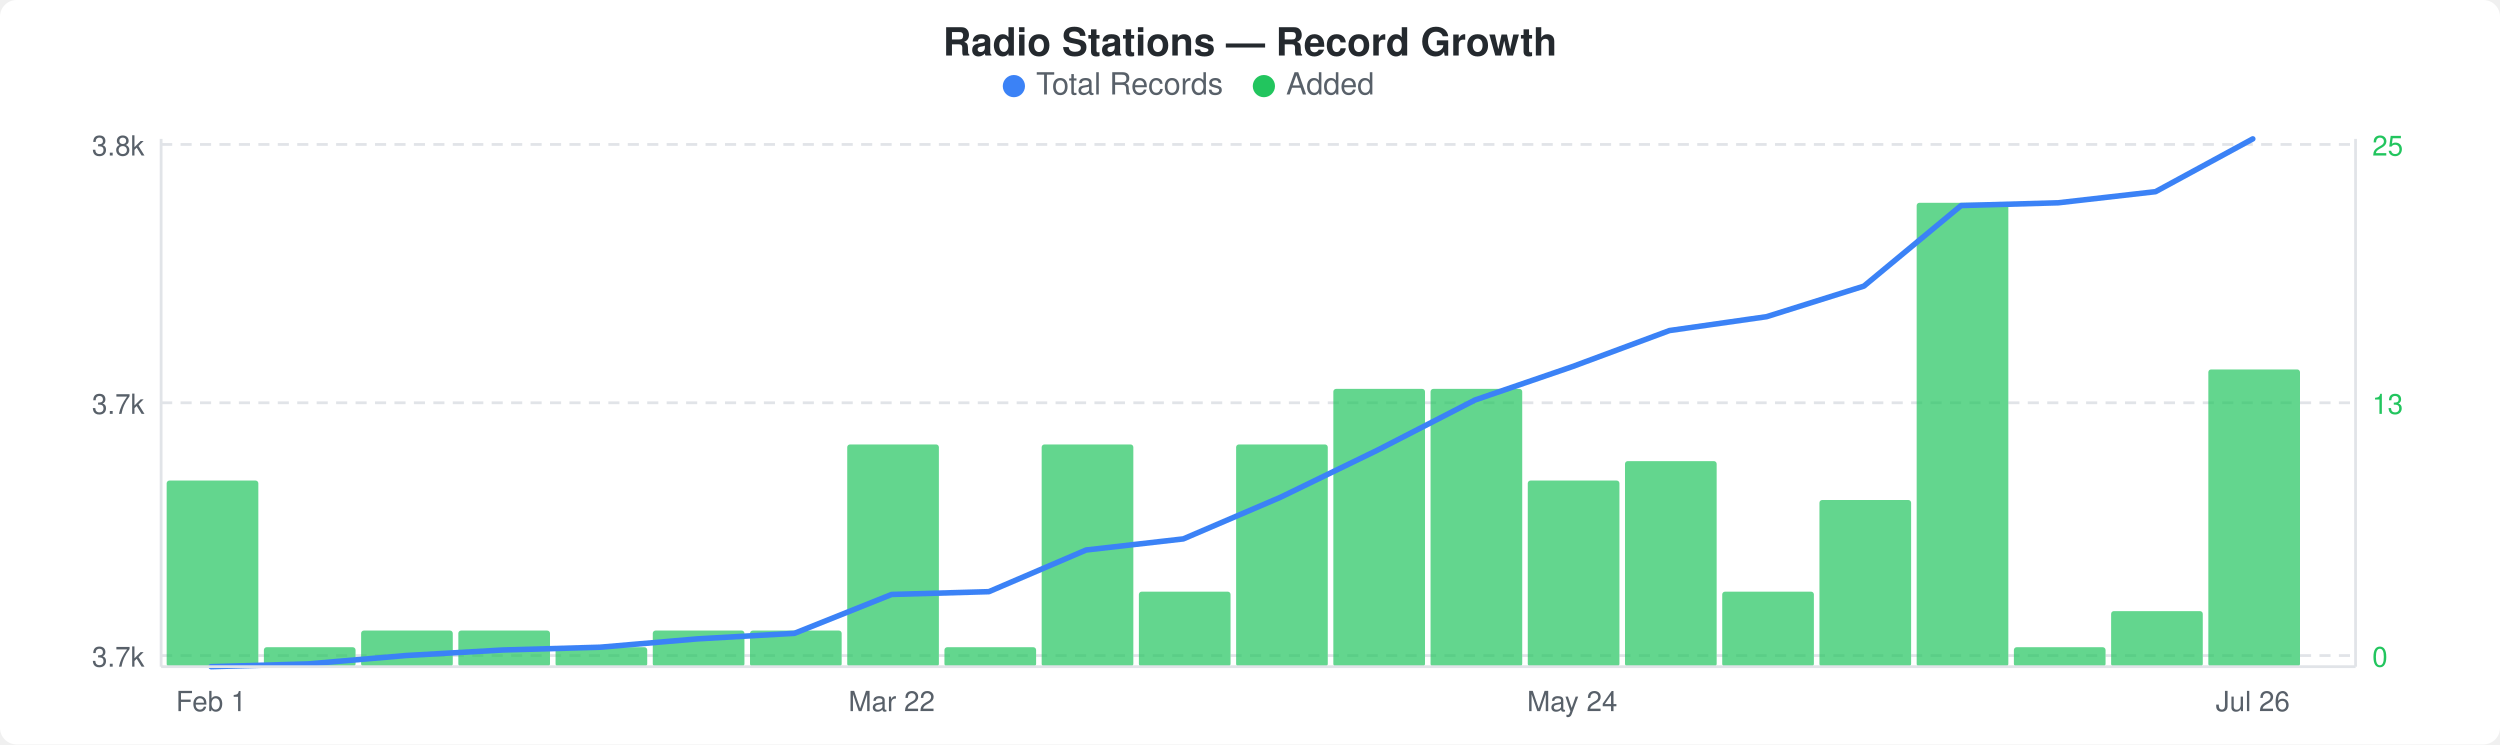
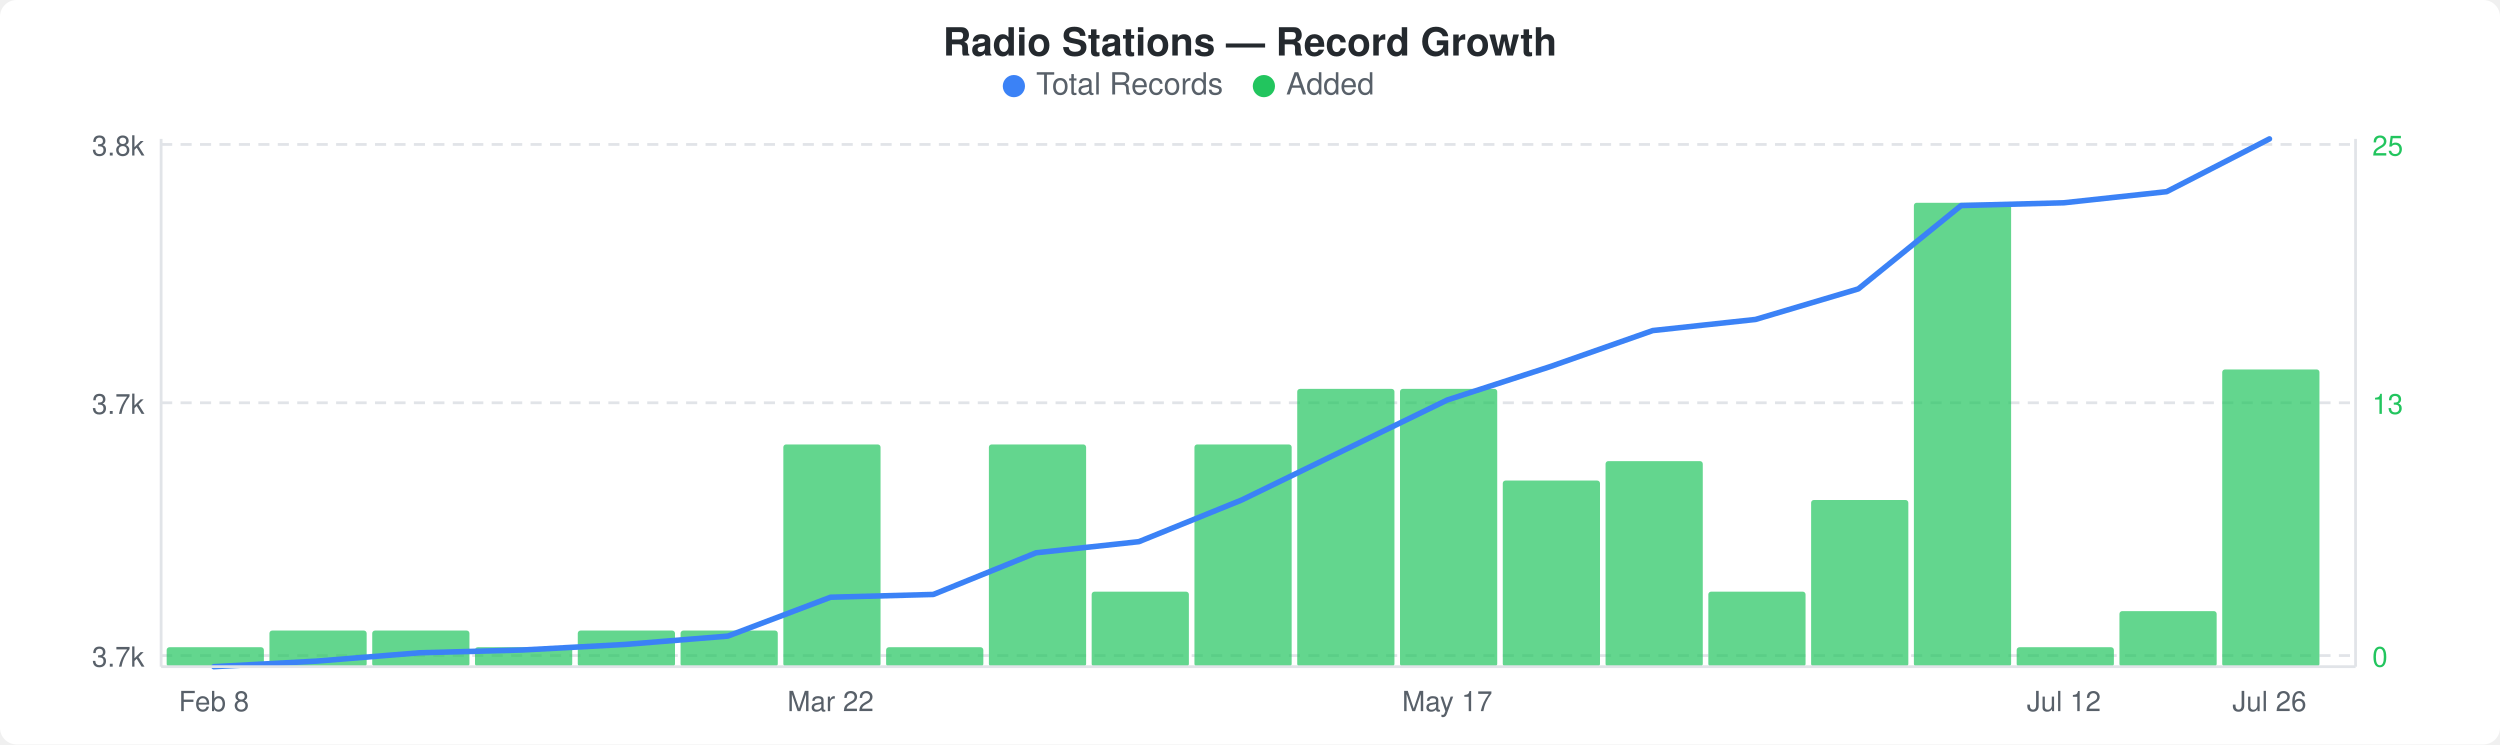
<svg xmlns="http://www.w3.org/2000/svg" width="900" height="268" viewBox="0 0 900 268">
  <rect width="900" height="268" fill="#ffffff" rx="6" ry="6" />
  <text x="450" y="20" text-anchor="middle" font-family="-apple-system, BlinkMacSystemFont, &quot;Segoe UI&quot;, Helvetica, Arial, sans-serif" font-size="14" font-weight="600" fill="#24292e">Radio Stations — Record Growth</text>
  <circle cx="365" cy="31" r="4" fill="#3b82f6" />
  <text x="373" y="34" font-family="-apple-system, BlinkMacSystemFont, &quot;Segoe UI&quot;, Helvetica, Arial, sans-serif" font-size="11" fill="#586069">Total Records</text>
  <circle cx="455" cy="31" r="4" fill="#22c55e" />
  <text x="463" y="34" font-family="-apple-system, BlinkMacSystemFont, &quot;Segoe UI&quot;, Helvetica, Arial, sans-serif" font-size="11" fill="#586069">Added</text>
  <line x1="58" y1="52" x2="848" y2="52" stroke="#e1e4e8" stroke-width="1" stroke-dasharray="4,3" />
  <line x1="58" y1="145" x2="848" y2="145" stroke="#e1e4e8" stroke-width="1" stroke-dasharray="4,3" />
  <line x1="58" y1="236" x2="848" y2="236" stroke="#e1e4e8" stroke-width="1" stroke-dasharray="4,3" />
-   <rect x="60" y="173" width="33" height="67" rx="1" fill="#22c55eb3" />
-   <rect x="95" y="233" width="33" height="7" rx="1" fill="#22c55eb3" />
-   <rect x="130" y="227" width="33" height="13" rx="1" fill="#22c55eb3" />
-   <rect x="165" y="227" width="33" height="13" rx="1" fill="#22c55eb3" />
-   <rect x="200" y="233" width="33" height="7" rx="1" fill="#22c55eb3" />
-   <rect x="235" y="227" width="33" height="13" rx="1" fill="#22c55eb3" />
-   <rect x="270" y="227" width="33" height="13" rx="1" fill="#22c55eb3" />
-   <rect x="305" y="160" width="33" height="80" rx="1" fill="#22c55eb3" />
-   <rect x="340" y="233" width="33" height="7" rx="1" fill="#22c55eb3" />
-   <rect x="375" y="160" width="33" height="80" rx="1" fill="#22c55eb3" />
-   <rect x="410" y="213" width="33" height="27" rx="1" fill="#22c55eb3" />
-   <rect x="445" y="160" width="33" height="80" rx="1" fill="#22c55eb3" />
-   <rect x="480" y="140" width="33" height="100" rx="1" fill="#22c55eb3" />
-   <rect x="515" y="140" width="33" height="100" rx="1" fill="#22c55eb3" />
-   <rect x="550" y="173" width="33" height="67" rx="1" fill="#22c55eb3" />
-   <rect x="585" y="166" width="33" height="74" rx="1" fill="#22c55eb3" />
-   <rect x="620" y="213" width="33" height="27" rx="1" fill="#22c55eb3" />
-   <rect x="655" y="180" width="33" height="60" rx="1" fill="#22c55eb3" />
-   <rect x="690" y="73" width="33" height="167" rx="1" fill="#22c55eb3" />
-   <rect x="725" y="233" width="33" height="7" rx="1" fill="#22c55eb3" />
-   <rect x="760" y="220" width="33" height="20" rx="1" fill="#22c55eb3" />
-   <rect x="795" y="133" width="33" height="107" rx="1" fill="#22c55eb3" />
-   <polyline points="76,240 111,239 146,236 181,234 216,233 251,230 286,228 321,214 356,213 391,198 426,194 461,179 496,162 531,144 566,132 601,119 636,114 671,103 706,74 741,73 776,69 811,50" fill="none" stroke="#3b82f6" stroke-width="2" stroke-linejoin="round" stroke-linecap="round" />
+   <rect x="60" y="233" width="35" height="7" rx="1" fill="#22c55eb3" />
+   <rect x="97" y="227" width="35" height="13" rx="1" fill="#22c55eb3" />
+   <rect x="134" y="227" width="35" height="13" rx="1" fill="#22c55eb3" />
+   <rect x="171" y="233" width="35" height="7" rx="1" fill="#22c55eb3" />
+   <rect x="208" y="227" width="35" height="13" rx="1" fill="#22c55eb3" />
+   <rect x="245" y="227" width="35" height="13" rx="1" fill="#22c55eb3" />
+   <rect x="282" y="160" width="35" height="80" rx="1" fill="#22c55eb3" />
+   <rect x="319" y="233" width="35" height="7" rx="1" fill="#22c55eb3" />
+   <rect x="356" y="160" width="35" height="80" rx="1" fill="#22c55eb3" />
+   <rect x="393" y="213" width="35" height="27" rx="1" fill="#22c55eb3" />
+   <rect x="430" y="160" width="35" height="80" rx="1" fill="#22c55eb3" />
+   <rect x="467" y="140" width="35" height="100" rx="1" fill="#22c55eb3" />
+   <rect x="504" y="140" width="35" height="100" rx="1" fill="#22c55eb3" />
+   <rect x="541" y="173" width="35" height="67" rx="1" fill="#22c55eb3" />
+   <rect x="578" y="166" width="35" height="74" rx="1" fill="#22c55eb3" />
+   <rect x="615" y="213" width="35" height="27" rx="1" fill="#22c55eb3" />
+   <rect x="652" y="180" width="35" height="60" rx="1" fill="#22c55eb3" />
+   <rect x="689" y="73" width="35" height="167" rx="1" fill="#22c55eb3" />
+   <rect x="726" y="233" width="35" height="7" rx="1" fill="#22c55eb3" />
+   <rect x="763" y="220" width="35" height="20" rx="1" fill="#22c55eb3" />
+   <rect x="800" y="133" width="35" height="107" rx="1" fill="#22c55eb3" />
+   <polyline points="77,240 114,238 151,235 188,234 225,232 262,229 299,215 336,214 373,199 410,195 447,180 484,162 521,144 558,132 595,119 632,115 669,104 706,74 743,73 780,69 817,50" fill="none" stroke="#3b82f6" stroke-width="2" stroke-linejoin="round" stroke-linecap="round" />
  <text x="52" y="56" text-anchor="end" font-family="-apple-system, BlinkMacSystemFont, &quot;Segoe UI&quot;, Helvetica, Arial, sans-serif" font-size="10" fill="#586069">3.8k</text>
  <text x="52" y="149" text-anchor="end" font-family="-apple-system, BlinkMacSystemFont, &quot;Segoe UI&quot;, Helvetica, Arial, sans-serif" font-size="10" fill="#586069">3.7k</text>
  <text x="52" y="240" text-anchor="end" font-family="-apple-system, BlinkMacSystemFont, &quot;Segoe UI&quot;, Helvetica, Arial, sans-serif" font-size="10" fill="#586069">3.7k</text>
  <text x="854" y="56" text-anchor="start" font-family="-apple-system, BlinkMacSystemFont, &quot;Segoe UI&quot;, Helvetica, Arial, sans-serif" font-size="10" fill="#22c55e">25</text>
  <text x="854" y="149" text-anchor="start" font-family="-apple-system, BlinkMacSystemFont, &quot;Segoe UI&quot;, Helvetica, Arial, sans-serif" font-size="10" fill="#22c55e">13</text>
  <text x="854" y="240" text-anchor="start" font-family="-apple-system, BlinkMacSystemFont, &quot;Segoe UI&quot;, Helvetica, Arial, sans-serif" font-size="10" fill="#22c55e">0</text>
  <line x1="58" y1="50" x2="58" y2="240" stroke="#e1e4e8" stroke-width="1" />
  <line x1="58" y1="240" x2="848" y2="240" stroke="#e1e4e8" stroke-width="1" />
  <line x1="848" y1="50" x2="848" y2="240" stroke="#e1e4e8" stroke-width="1" />
-   <text x="76" y="256" text-anchor="middle" font-family="-apple-system, BlinkMacSystemFont, &quot;Segoe UI&quot;, Helvetica, Arial, sans-serif" font-size="10" fill="#586069">Feb 1</text>
-   <text x="321" y="256" text-anchor="middle" font-family="-apple-system, BlinkMacSystemFont, &quot;Segoe UI&quot;, Helvetica, Arial, sans-serif" font-size="10" fill="#586069">Mar 22</text>
-   <text x="566" y="256" text-anchor="middle" font-family="-apple-system, BlinkMacSystemFont, &quot;Segoe UI&quot;, Helvetica, Arial, sans-serif" font-size="10" fill="#586069">May 24</text>
-   <text x="811" y="256" text-anchor="middle" font-family="-apple-system, BlinkMacSystemFont, &quot;Segoe UI&quot;, Helvetica, Arial, sans-serif" font-size="10" fill="#586069">Jul 26</text>
+   <text x="77" y="256" text-anchor="middle" font-family="-apple-system, BlinkMacSystemFont, &quot;Segoe UI&quot;, Helvetica, Arial, sans-serif" font-size="10" fill="#586069">Feb 8</text>
+   <text x="299" y="256" text-anchor="middle" font-family="-apple-system, BlinkMacSystemFont, &quot;Segoe UI&quot;, Helvetica, Arial, sans-serif" font-size="10" fill="#586069">Mar 22</text>
+   <text x="521" y="256" text-anchor="middle" font-family="-apple-system, BlinkMacSystemFont, &quot;Segoe UI&quot;, Helvetica, Arial, sans-serif" font-size="10" fill="#586069">May 17</text>
+   <text x="743" y="256" text-anchor="middle" font-family="-apple-system, BlinkMacSystemFont, &quot;Segoe UI&quot;, Helvetica, Arial, sans-serif" font-size="10" fill="#586069">Jul 12</text>
+   <text x="817" y="256" text-anchor="middle" font-family="-apple-system, BlinkMacSystemFont, &quot;Segoe UI&quot;, Helvetica, Arial, sans-serif" font-size="10" fill="#586069">Jul 26</text>
</svg>
